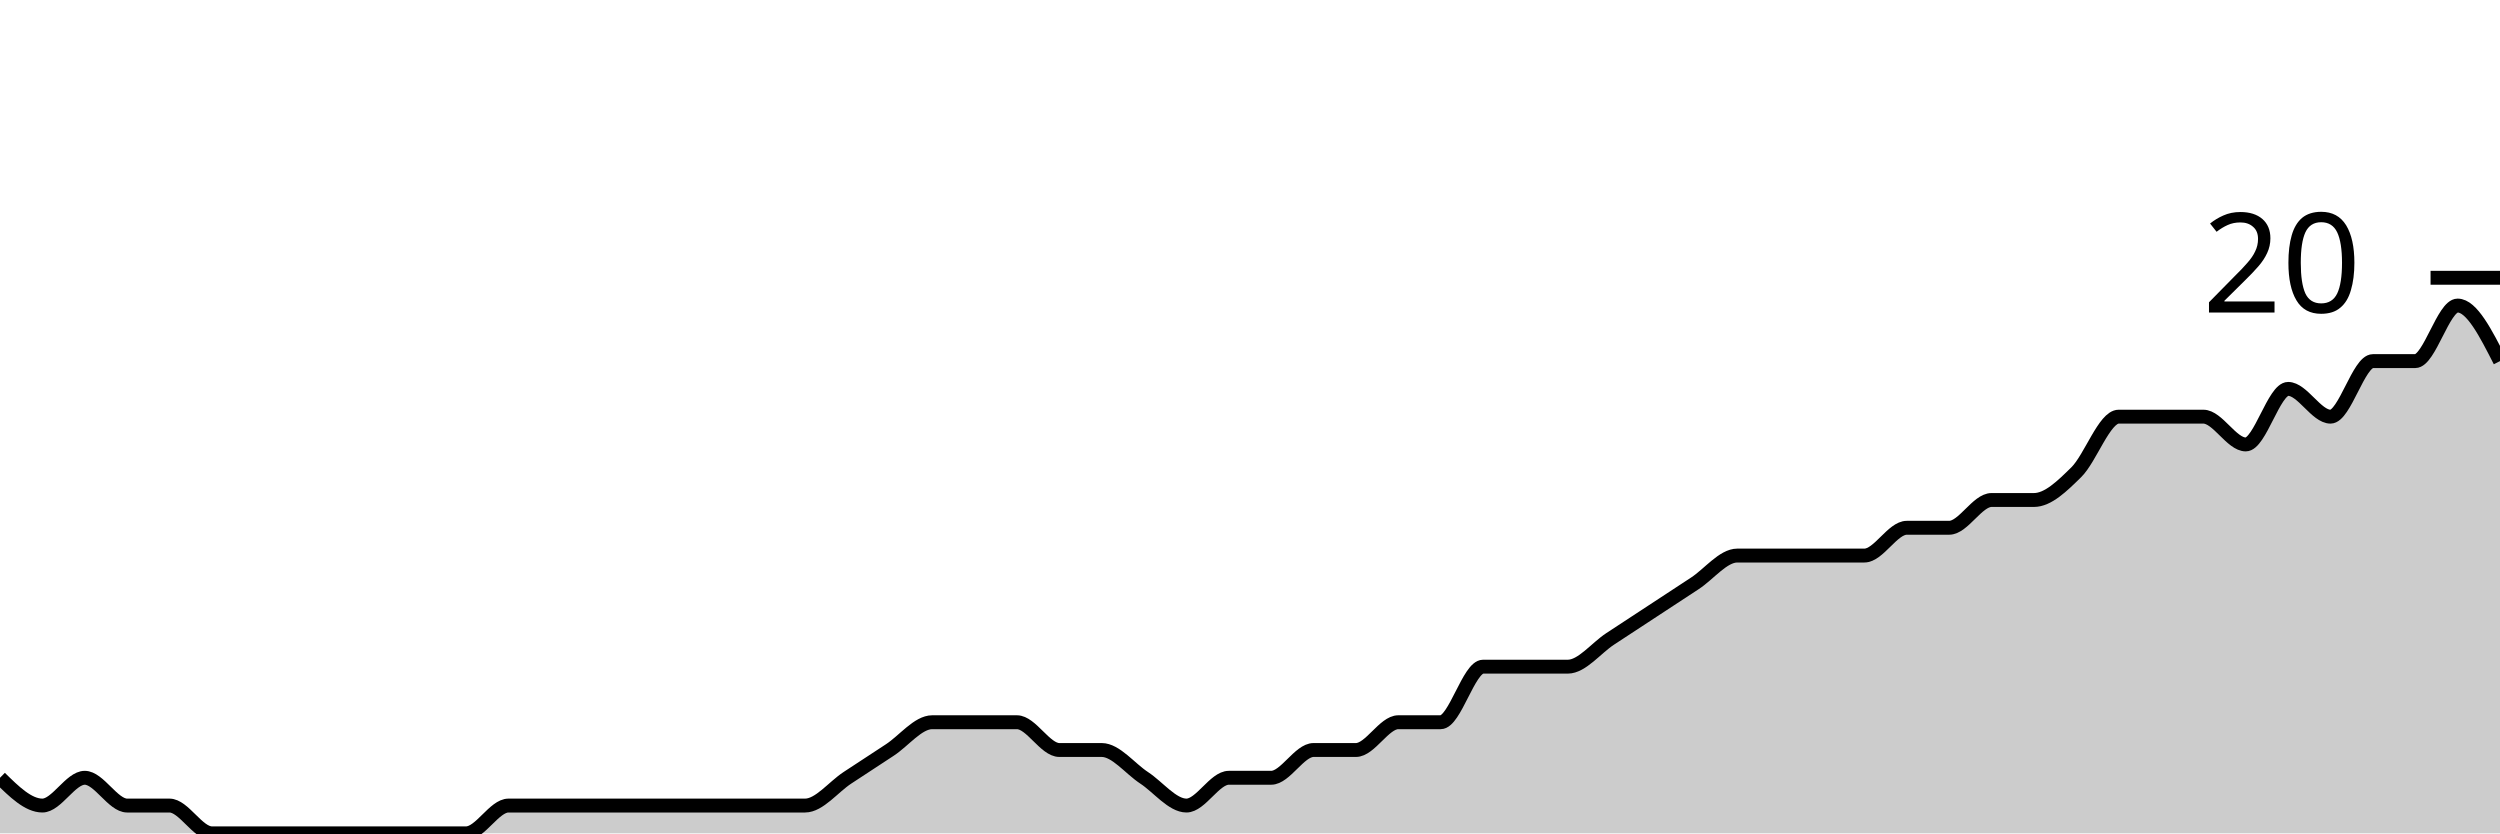
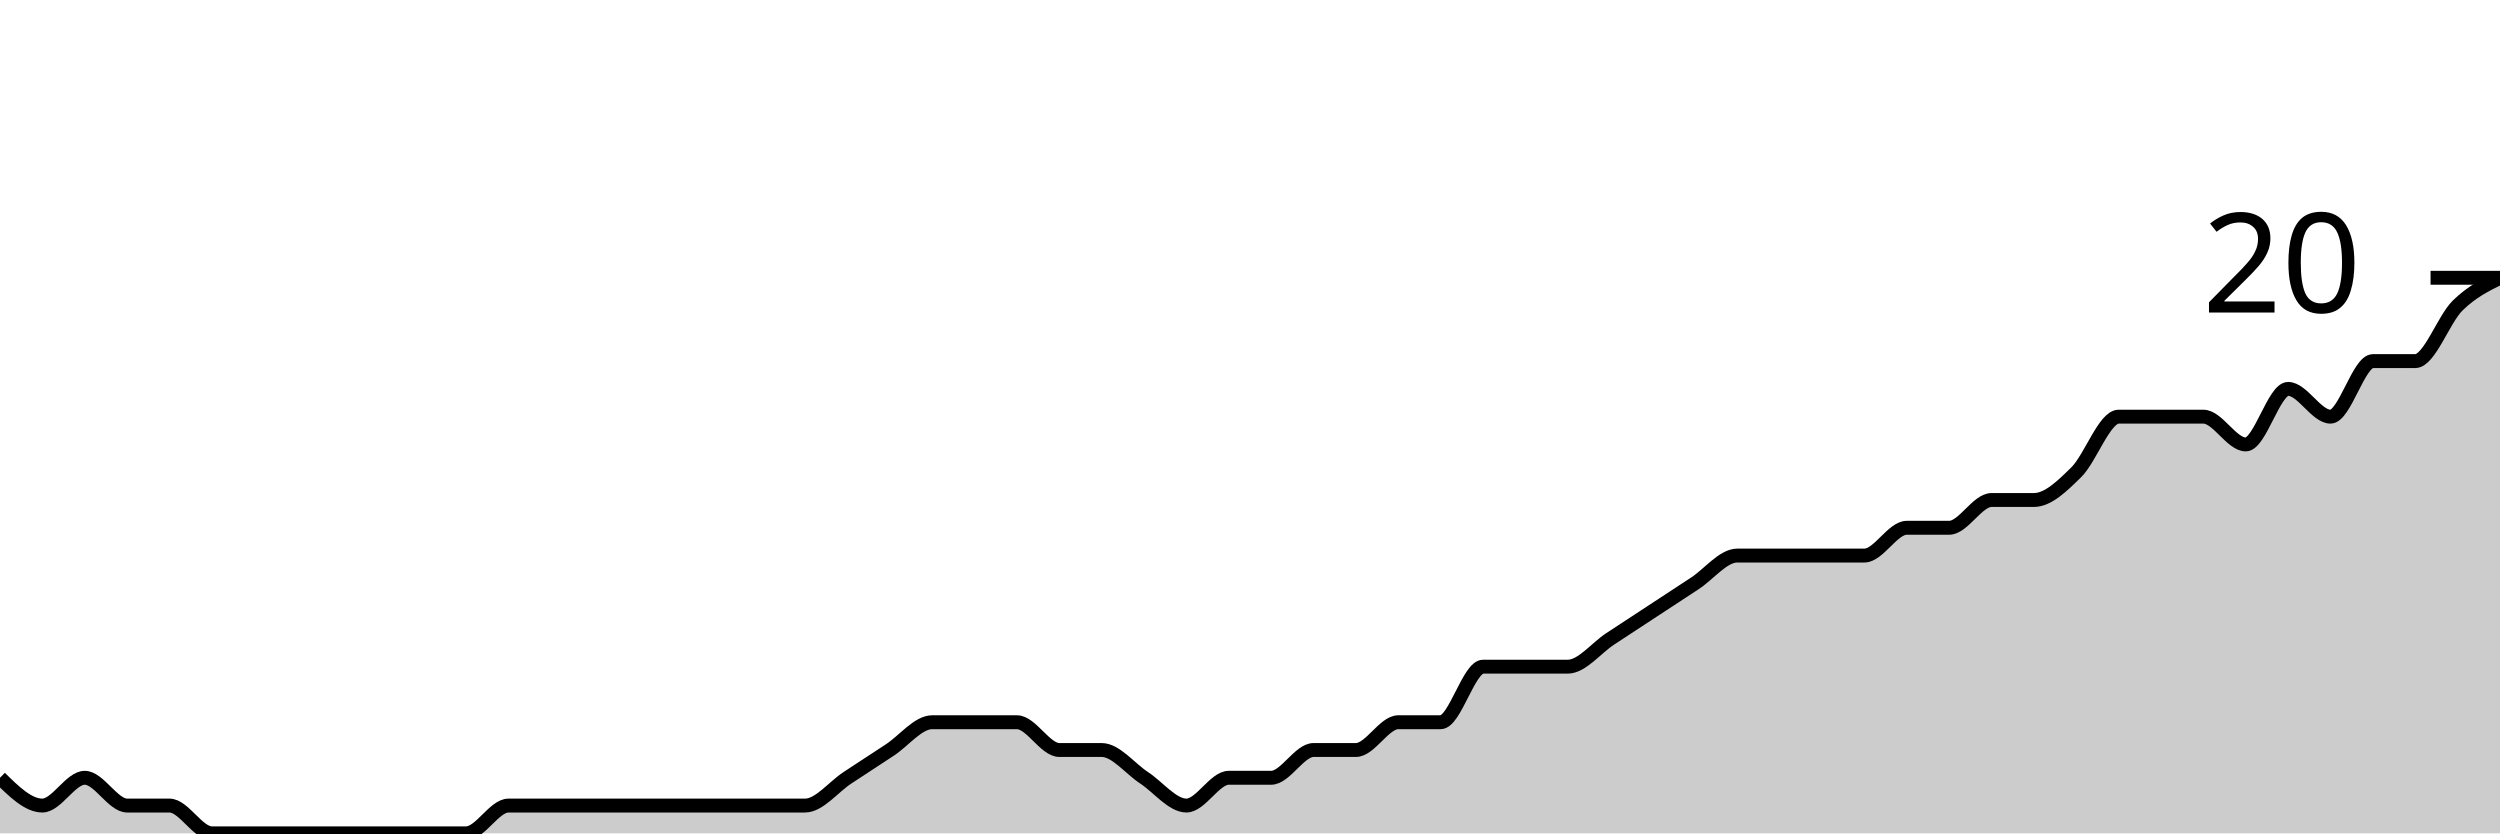
<svg xmlns="http://www.w3.org/2000/svg" viewBox="0 0 180 60">
  <g transform="translate(0,20)">
-     <path class="area" fill="rgba(0, 0, 0, 0.2)" d="M0,36C1.017,37,2.034,38,3.051,38C4.068,38,5.085,36,6.102,36C7.119,36,8.136,38,9.153,38C10.169,38,11.186,38,12.203,38C13.22,38,14.237,40,15.254,40C16.271,40,17.288,40,18.305,40C19.322,40,20.339,40,21.356,40C22.373,40,23.39,40,24.407,40C25.424,40,26.441,40,27.458,40C28.475,40,29.492,40,30.508,40C31.525,40,32.542,40,33.559,40C34.576,40,35.593,38,36.61,38C37.627,38,38.644,38,39.661,38C40.678,38,41.695,38,42.712,38C43.729,38,44.746,38,45.763,38C46.78,38,47.797,38,48.814,38C49.831,38,50.847,38,51.864,38C52.881,38,53.898,38,54.915,38C55.932,38,56.949,38,57.966,38C58.983,38,60,36.667,61.017,36C62.034,35.333,63.051,34.667,64.068,34C65.085,33.333,66.102,32,67.119,32C68.136,32,69.153,32,70.169,32C71.186,32,72.203,32,73.22,32C74.237,32,75.254,34,76.271,34C77.288,34,78.305,34,79.322,34C80.339,34,81.356,35.333,82.373,36C83.39,36.667,84.407,38,85.424,38C86.441,38,87.458,36,88.475,36C89.492,36,90.508,36,91.525,36C92.542,36,93.559,34,94.576,34C95.593,34,96.61,34,97.627,34C98.644,34,99.661,32,100.678,32C101.695,32,102.712,32,103.729,32C104.746,32,105.763,28,106.78,28C107.797,28,108.814,28,109.831,28C110.847,28,111.864,28,112.881,28C113.898,28,114.915,26.667,115.932,26C116.949,25.333,117.966,24.667,118.983,24C120,23.333,121.017,22.667,122.034,22C123.051,21.333,124.068,20,125.085,20C126.102,20,127.119,20,128.136,20C129.153,20,130.169,20,131.186,20C132.203,20,133.22,20,134.237,20C135.254,20,136.271,18,137.288,18C138.305,18,139.322,18,140.339,18C141.356,18,142.373,16,143.39,16C144.407,16,145.424,16,146.441,16C147.458,16,148.475,15,149.492,14C150.508,13,151.525,10,152.542,10C153.559,10,154.576,10,155.593,10C156.61,10,157.627,10,158.644,10C159.661,10,160.678,12,161.695,12C162.712,12,163.729,8,164.746,8C165.763,8,166.78,10,167.797,10C168.814,10,169.831,6,170.847,6C171.864,6,172.881,6,173.898,6C174.915,6,175.932,2,176.949,2C177.966,2,178.983,4,180,6L180,40C178.983,40,177.966,40,176.949,40C175.932,40,174.915,40,173.898,40C172.881,40,171.864,40,170.847,40C169.831,40,168.814,40,167.797,40C166.78,40,165.763,40,164.746,40C163.729,40,162.712,40,161.695,40C160.678,40,159.661,40,158.644,40C157.627,40,156.61,40,155.593,40C154.576,40,153.559,40,152.542,40C151.525,40,150.508,40,149.492,40C148.475,40,147.458,40,146.441,40C145.424,40,144.407,40,143.39,40C142.373,40,141.356,40,140.339,40C139.322,40,138.305,40,137.288,40C136.271,40,135.254,40,134.237,40C133.22,40,132.203,40,131.186,40C130.169,40,129.153,40,128.136,40C127.119,40,126.102,40,125.085,40C124.068,40,123.051,40,122.034,40C121.017,40,120,40,118.983,40C117.966,40,116.949,40,115.932,40C114.915,40,113.898,40,112.881,40C111.864,40,110.847,40,109.831,40C108.814,40,107.797,40,106.78,40C105.763,40,104.746,40,103.729,40C102.712,40,101.695,40,100.678,40C99.661,40,98.644,40,97.627,40C96.61,40,95.593,40,94.576,40C93.559,40,92.542,40,91.525,40C90.508,40,89.492,40,88.475,40C87.458,40,86.441,40,85.424,40C84.407,40,83.39,40,82.373,40C81.356,40,80.339,40,79.322,40C78.305,40,77.288,40,76.271,40C75.254,40,74.237,40,73.22,40C72.203,40,71.186,40,70.169,40C69.153,40,68.136,40,67.119,40C66.102,40,65.085,40,64.068,40C63.051,40,62.034,40,61.017,40C60,40,58.983,40,57.966,40C56.949,40,55.932,40,54.915,40C53.898,40,52.881,40,51.864,40C50.847,40,49.831,40,48.814,40C47.797,40,46.78,40,45.763,40C44.746,40,43.729,40,42.712,40C41.695,40,40.678,40,39.661,40C38.644,40,37.627,40,36.61,40C35.593,40,34.576,40,33.559,40C32.542,40,31.525,40,30.508,40C29.492,40,28.475,40,27.458,40C26.441,40,25.424,40,24.407,40C23.39,40,22.373,40,21.356,40C20.339,40,19.322,40,18.305,40C17.288,40,16.271,40,15.254,40C14.237,40,13.22,40,12.203,40C11.186,40,10.169,40,9.153,40C8.136,40,7.119,40,6.102,40C5.085,40,4.068,40,3.051,40C2.034,40,1.017,40,0,40Z" />
-     <path class="line" stroke="black" fill="none" d="M0,36C1.017,37,2.034,38,3.051,38C4.068,38,5.085,36,6.102,36C7.119,36,8.136,38,9.153,38C10.169,38,11.186,38,12.203,38C13.22,38,14.237,40,15.254,40C16.271,40,17.288,40,18.305,40C19.322,40,20.339,40,21.356,40C22.373,40,23.39,40,24.407,40C25.424,40,26.441,40,27.458,40C28.475,40,29.492,40,30.508,40C31.525,40,32.542,40,33.559,40C34.576,40,35.593,38,36.61,38C37.627,38,38.644,38,39.661,38C40.678,38,41.695,38,42.712,38C43.729,38,44.746,38,45.763,38C46.78,38,47.797,38,48.814,38C49.831,38,50.847,38,51.864,38C52.881,38,53.898,38,54.915,38C55.932,38,56.949,38,57.966,38C58.983,38,60,36.667,61.017,36C62.034,35.333,63.051,34.667,64.068,34C65.085,33.333,66.102,32,67.119,32C68.136,32,69.153,32,70.169,32C71.186,32,72.203,32,73.22,32C74.237,32,75.254,34,76.271,34C77.288,34,78.305,34,79.322,34C80.339,34,81.356,35.333,82.373,36C83.39,36.667,84.407,38,85.424,38C86.441,38,87.458,36,88.475,36C89.492,36,90.508,36,91.525,36C92.542,36,93.559,34,94.576,34C95.593,34,96.61,34,97.627,34C98.644,34,99.661,32,100.678,32C101.695,32,102.712,32,103.729,32C104.746,32,105.763,28,106.78,28C107.797,28,108.814,28,109.831,28C110.847,28,111.864,28,112.881,28C113.898,28,114.915,26.667,115.932,26C116.949,25.333,117.966,24.667,118.983,24C120,23.333,121.017,22.667,122.034,22C123.051,21.333,124.068,20,125.085,20C126.102,20,127.119,20,128.136,20C129.153,20,130.169,20,131.186,20C132.203,20,133.22,20,134.237,20C135.254,20,136.271,18,137.288,18C138.305,18,139.322,18,140.339,18C141.356,18,142.373,16,143.39,16C144.407,16,145.424,16,146.441,16C147.458,16,148.475,15,149.492,14C150.508,13,151.525,10,152.542,10C153.559,10,154.576,10,155.593,10C156.61,10,157.627,10,158.644,10C159.661,10,160.678,12,161.695,12C162.712,12,163.729,8,164.746,8C165.763,8,166.78,10,167.797,10C168.814,10,169.831,6,170.847,6C171.864,6,172.881,6,173.898,6C174.915,6,175.932,2,176.949,2C177.966,2,178.983,4,180,6" />
+     <path class="area" fill="rgba(0, 0, 0, 0.2)" d="M0,36C1.017,37,2.034,38,3.051,38C4.068,38,5.085,36,6.102,36C7.119,36,8.136,38,9.153,38C10.169,38,11.186,38,12.203,38C13.22,38,14.237,40,15.254,40C16.271,40,17.288,40,18.305,40C19.322,40,20.339,40,21.356,40C22.373,40,23.39,40,24.407,40C25.424,40,26.441,40,27.458,40C28.475,40,29.492,40,30.508,40C31.525,40,32.542,40,33.559,40C34.576,40,35.593,38,36.61,38C37.627,38,38.644,38,39.661,38C40.678,38,41.695,38,42.712,38C43.729,38,44.746,38,45.763,38C46.78,38,47.797,38,48.814,38C49.831,38,50.847,38,51.864,38C52.881,38,53.898,38,54.915,38C55.932,38,56.949,38,57.966,38C58.983,38,60,36.667,61.017,36C62.034,35.333,63.051,34.667,64.068,34C65.085,33.333,66.102,32,67.119,32C68.136,32,69.153,32,70.169,32C71.186,32,72.203,32,73.22,32C74.237,32,75.254,34,76.271,34C77.288,34,78.305,34,79.322,34C80.339,34,81.356,35.333,82.373,36C83.39,36.667,84.407,38,85.424,38C86.441,38,87.458,36,88.475,36C89.492,36,90.508,36,91.525,36C92.542,36,93.559,34,94.576,34C95.593,34,96.61,34,97.627,34C98.644,34,99.661,32,100.678,32C101.695,32,102.712,32,103.729,32C104.746,32,105.763,28,106.78,28C107.797,28,108.814,28,109.831,28C110.847,28,111.864,28,112.881,28C113.898,28,114.915,26.667,115.932,26C116.949,25.333,117.966,24.667,118.983,24C120,23.333,121.017,22.667,122.034,22C123.051,21.333,124.068,20,125.085,20C126.102,20,127.119,20,128.136,20C129.153,20,130.169,20,131.186,20C132.203,20,133.22,20,134.237,20C135.254,20,136.271,18,137.288,18C138.305,18,139.322,18,140.339,18C141.356,18,142.373,16,143.39,16C144.407,16,145.424,16,146.441,16C147.458,16,148.475,15,149.492,14C150.508,13,151.525,10,152.542,10C153.559,10,154.576,10,155.593,10C156.61,10,157.627,10,158.644,10C159.661,10,160.678,12,161.695,12C162.712,12,163.729,8,164.746,8C165.763,8,166.78,10,167.797,10C168.814,10,169.831,6,170.847,6C171.864,6,172.881,6,173.898,6C174.915,6,175.932,3,176.949,2C177.966,1,178.983,0.5,180,0L180,40C178.983,40,177.966,40,176.949,40C175.932,40,174.915,40,173.898,40C172.881,40,171.864,40,170.847,40C169.831,40,168.814,40,167.797,40C166.78,40,165.763,40,164.746,40C163.729,40,162.712,40,161.695,40C160.678,40,159.661,40,158.644,40C157.627,40,156.61,40,155.593,40C154.576,40,153.559,40,152.542,40C151.525,40,150.508,40,149.492,40C148.475,40,147.458,40,146.441,40C145.424,40,144.407,40,143.39,40C142.373,40,141.356,40,140.339,40C139.322,40,138.305,40,137.288,40C136.271,40,135.254,40,134.237,40C133.22,40,132.203,40,131.186,40C130.169,40,129.153,40,128.136,40C127.119,40,126.102,40,125.085,40C124.068,40,123.051,40,122.034,40C121.017,40,120,40,118.983,40C117.966,40,116.949,40,115.932,40C114.915,40,113.898,40,112.881,40C111.864,40,110.847,40,109.831,40C108.814,40,107.797,40,106.78,40C105.763,40,104.746,40,103.729,40C102.712,40,101.695,40,100.678,40C99.661,40,98.644,40,97.627,40C96.61,40,95.593,40,94.576,40C93.559,40,92.542,40,91.525,40C90.508,40,89.492,40,88.475,40C87.458,40,86.441,40,85.424,40C84.407,40,83.39,40,82.373,40C81.356,40,80.339,40,79.322,40C78.305,40,77.288,40,76.271,40C75.254,40,74.237,40,73.22,40C72.203,40,71.186,40,70.169,40C69.153,40,68.136,40,67.119,40C66.102,40,65.085,40,64.068,40C63.051,40,62.034,40,61.017,40C60,40,58.983,40,57.966,40C56.949,40,55.932,40,54.915,40C53.898,40,52.881,40,51.864,40C50.847,40,49.831,40,48.814,40C47.797,40,46.78,40,45.763,40C44.746,40,43.729,40,42.712,40C41.695,40,40.678,40,39.661,40C38.644,40,37.627,40,36.61,40C35.593,40,34.576,40,33.559,40C32.542,40,31.525,40,30.508,40C29.492,40,28.475,40,27.458,40C26.441,40,25.424,40,24.407,40C23.39,40,22.373,40,21.356,40C20.339,40,19.322,40,18.305,40C17.288,40,16.271,40,15.254,40C14.237,40,13.22,40,12.203,40C11.186,40,10.169,40,9.153,40C8.136,40,7.119,40,6.102,40C5.085,40,4.068,40,3.051,40C2.034,40,1.017,40,0,40Z" />
+     <path class="line" stroke="black" fill="none" d="M0,36C1.017,37,2.034,38,3.051,38C4.068,38,5.085,36,6.102,36C7.119,36,8.136,38,9.153,38C10.169,38,11.186,38,12.203,38C13.22,38,14.237,40,15.254,40C16.271,40,17.288,40,18.305,40C19.322,40,20.339,40,21.356,40C22.373,40,23.39,40,24.407,40C25.424,40,26.441,40,27.458,40C28.475,40,29.492,40,30.508,40C31.525,40,32.542,40,33.559,40C34.576,40,35.593,38,36.61,38C37.627,38,38.644,38,39.661,38C40.678,38,41.695,38,42.712,38C43.729,38,44.746,38,45.763,38C46.78,38,47.797,38,48.814,38C49.831,38,50.847,38,51.864,38C52.881,38,53.898,38,54.915,38C55.932,38,56.949,38,57.966,38C58.983,38,60,36.667,61.017,36C62.034,35.333,63.051,34.667,64.068,34C65.085,33.333,66.102,32,67.119,32C68.136,32,69.153,32,70.169,32C71.186,32,72.203,32,73.22,32C74.237,32,75.254,34,76.271,34C77.288,34,78.305,34,79.322,34C80.339,34,81.356,35.333,82.373,36C83.39,36.667,84.407,38,85.424,38C86.441,38,87.458,36,88.475,36C89.492,36,90.508,36,91.525,36C92.542,36,93.559,34,94.576,34C95.593,34,96.61,34,97.627,34C98.644,34,99.661,32,100.678,32C101.695,32,102.712,32,103.729,32C104.746,32,105.763,28,106.78,28C107.797,28,108.814,28,109.831,28C110.847,28,111.864,28,112.881,28C113.898,28,114.915,26.667,115.932,26C116.949,25.333,117.966,24.667,118.983,24C120,23.333,121.017,22.667,122.034,22C123.051,21.333,124.068,20,125.085,20C126.102,20,127.119,20,128.136,20C129.153,20,130.169,20,131.186,20C132.203,20,133.22,20,134.237,20C135.254,20,136.271,18,137.288,18C138.305,18,139.322,18,140.339,18C141.356,18,142.373,16,143.39,16C144.407,16,145.424,16,146.441,16C147.458,16,148.475,15,149.492,14C150.508,13,151.525,10,152.542,10C153.559,10,154.576,10,155.593,10C156.61,10,157.627,10,158.644,10C159.661,10,160.678,12,161.695,12C162.712,12,163.729,8,164.746,8C165.763,8,166.78,10,167.797,10C168.814,10,169.831,6,170.847,6C171.864,6,172.881,6,173.898,6C174.915,6,175.932,3,176.949,2C177.966,1,178.983,0.5,180,0" />
    <path class="axis-ceiling" stroke-width="1" stroke="black" fill="none" d="M175,0L180,0" />
    <text class="axis-ceiling-label" font-family="sans-serif" text-anchor="end" font-size="10px" x="170" y="2.5">20</text>
  </g>
</svg>
